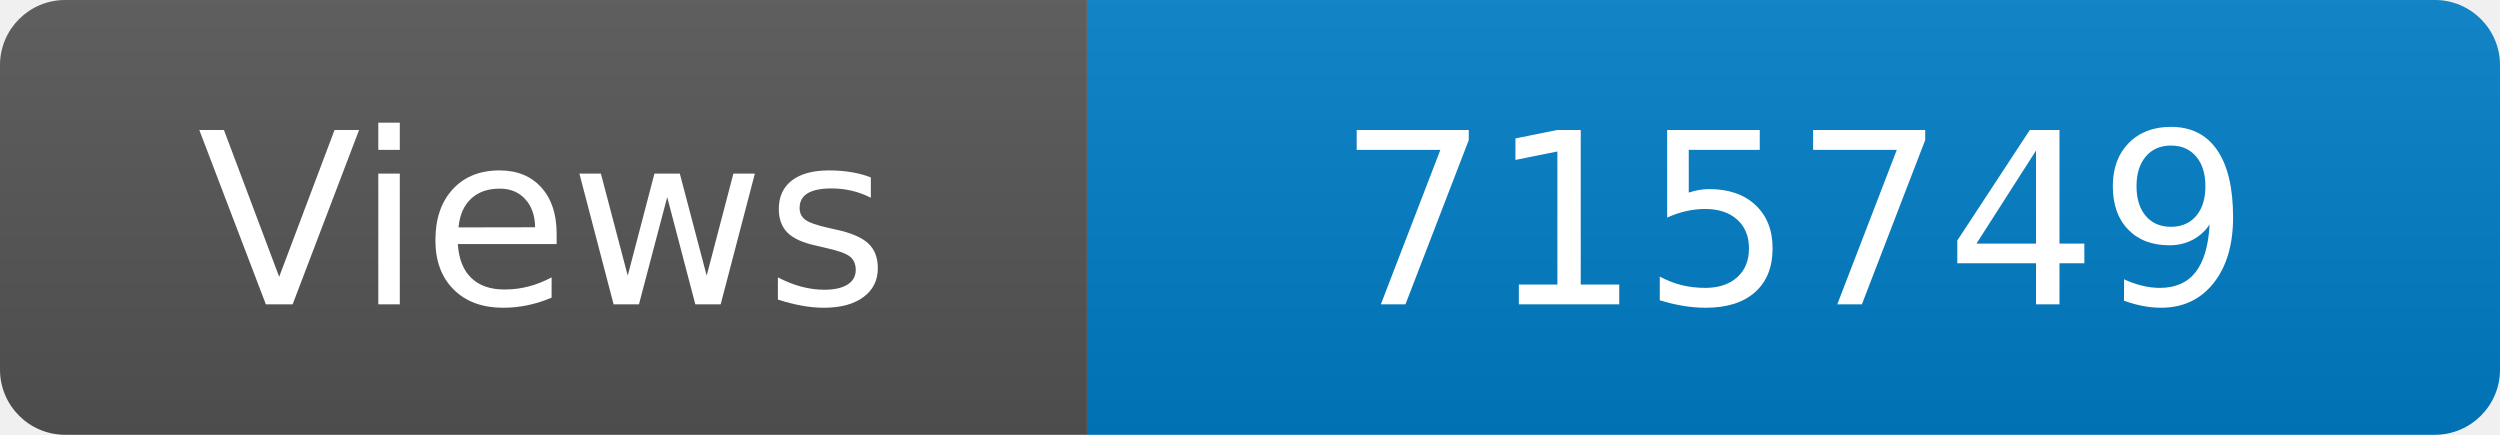
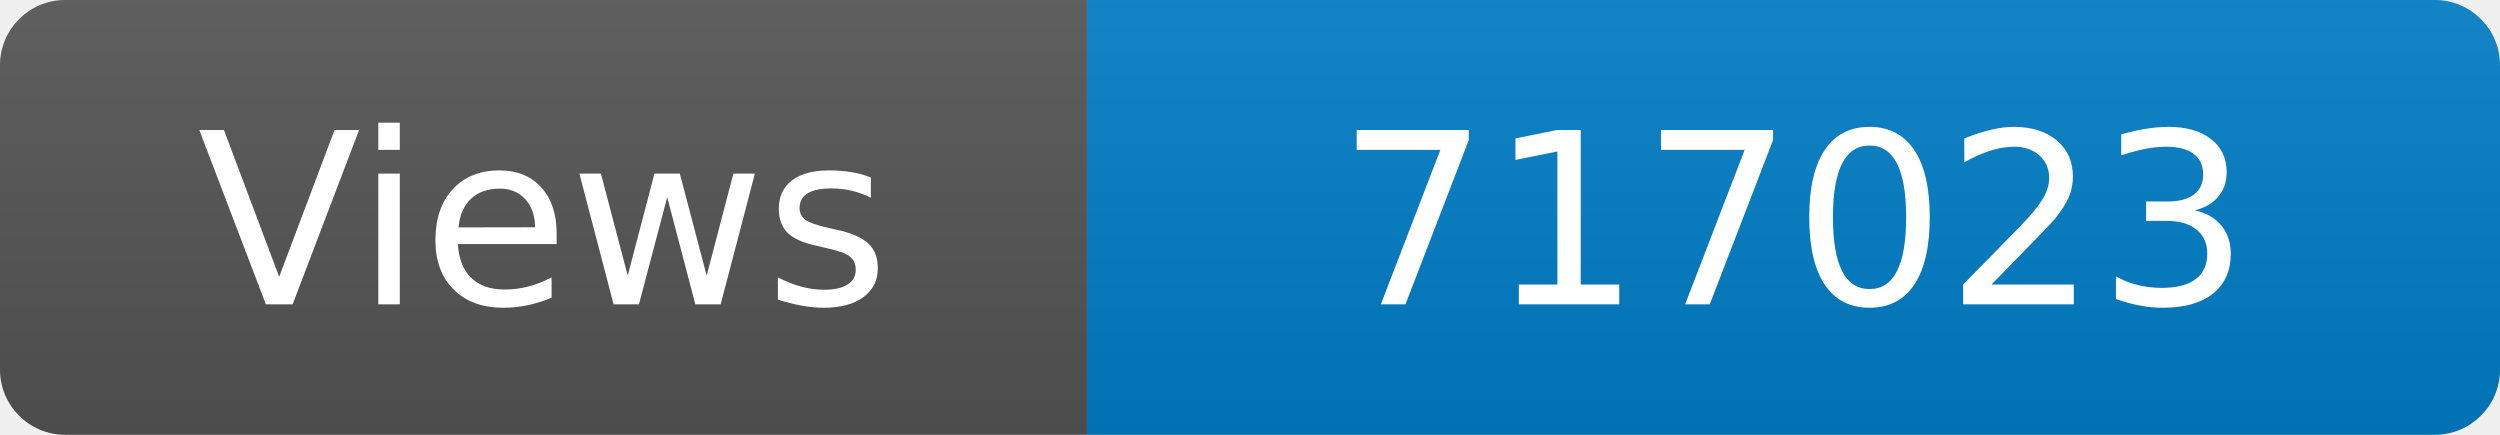
<svg xmlns="http://www.w3.org/2000/svg" width="115" height="20" role="img" aria-label="Maintained?: yes">
  <linearGradient id="s" x2="0" y2="100%">
    <stop offset="0" stop-color="#bbb" stop-opacity=".1" />
    <stop offset="1" stop-opacity=".1" />
  </linearGradient>
  <clipPath id="r">
    <rect width="115" height="20" rx="3" fill="#fff" />
  </clipPath>
  <g clip-path="url(#r)">
    <rect width="50" height="20" fill="#555" />
    <rect x="50" width="160" height="20" fill="#007ec6" />
    <rect width="115" height="20" fill="url(#s)" />
  </g>
  <g fill="#fff" text-anchor="middle" font-family="Verdana,Geneva,DejaVu Sans,sans-serif" font-size="110">
    <text x="250" y="140" transform="scale(.1)" fill="#fff">Views</text>
-     <text x="825" y="140" transform="scale(.1)" fill="#fff">715749</text>
+     <text x="825" y="140" transform="scale(.1)" fill="#fff">717023</text>
  </g>
</svg>
